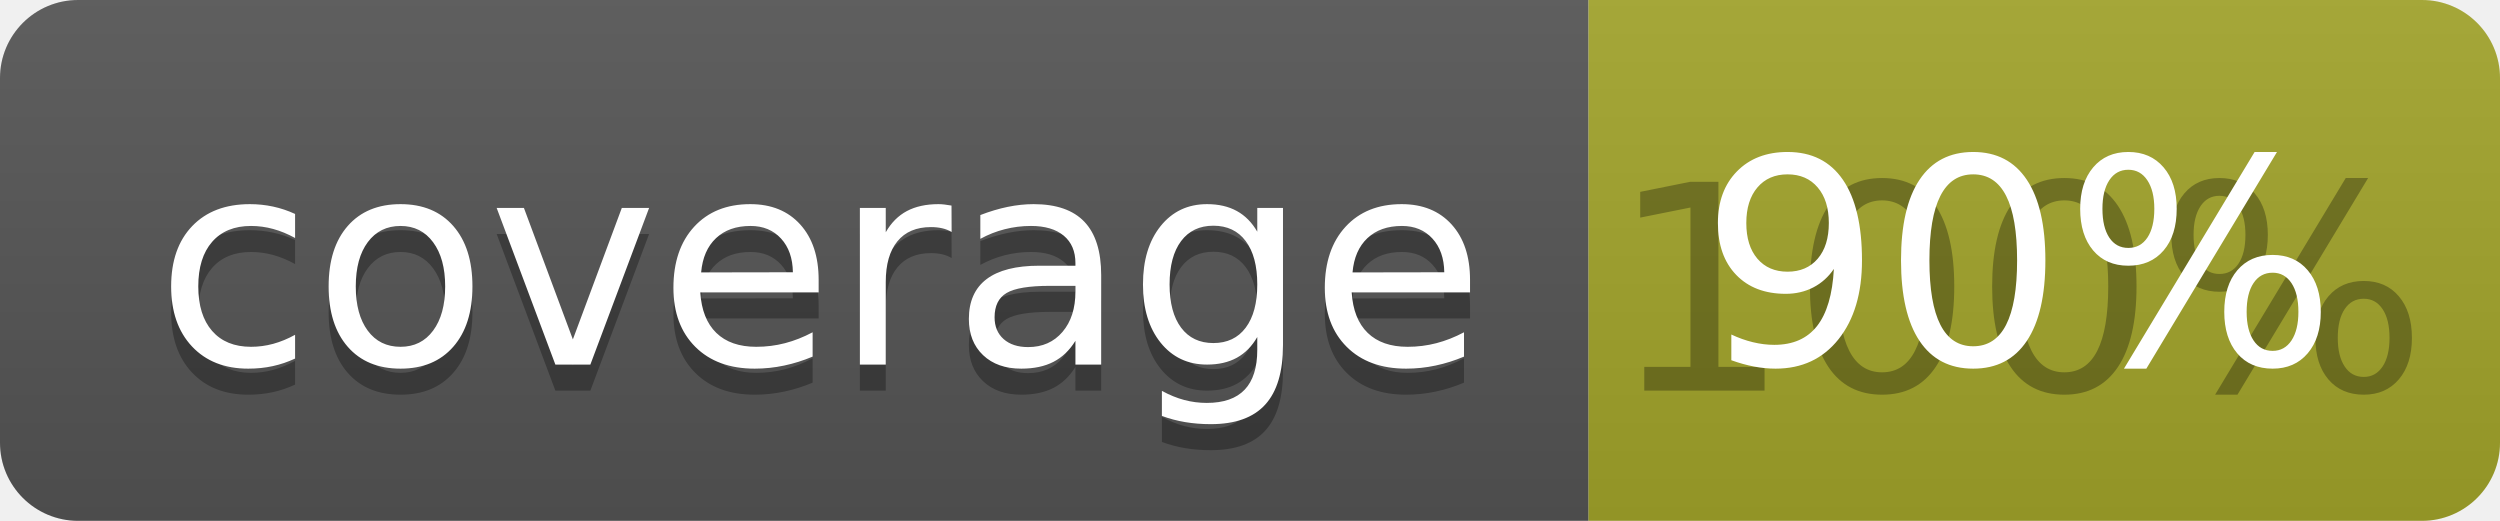
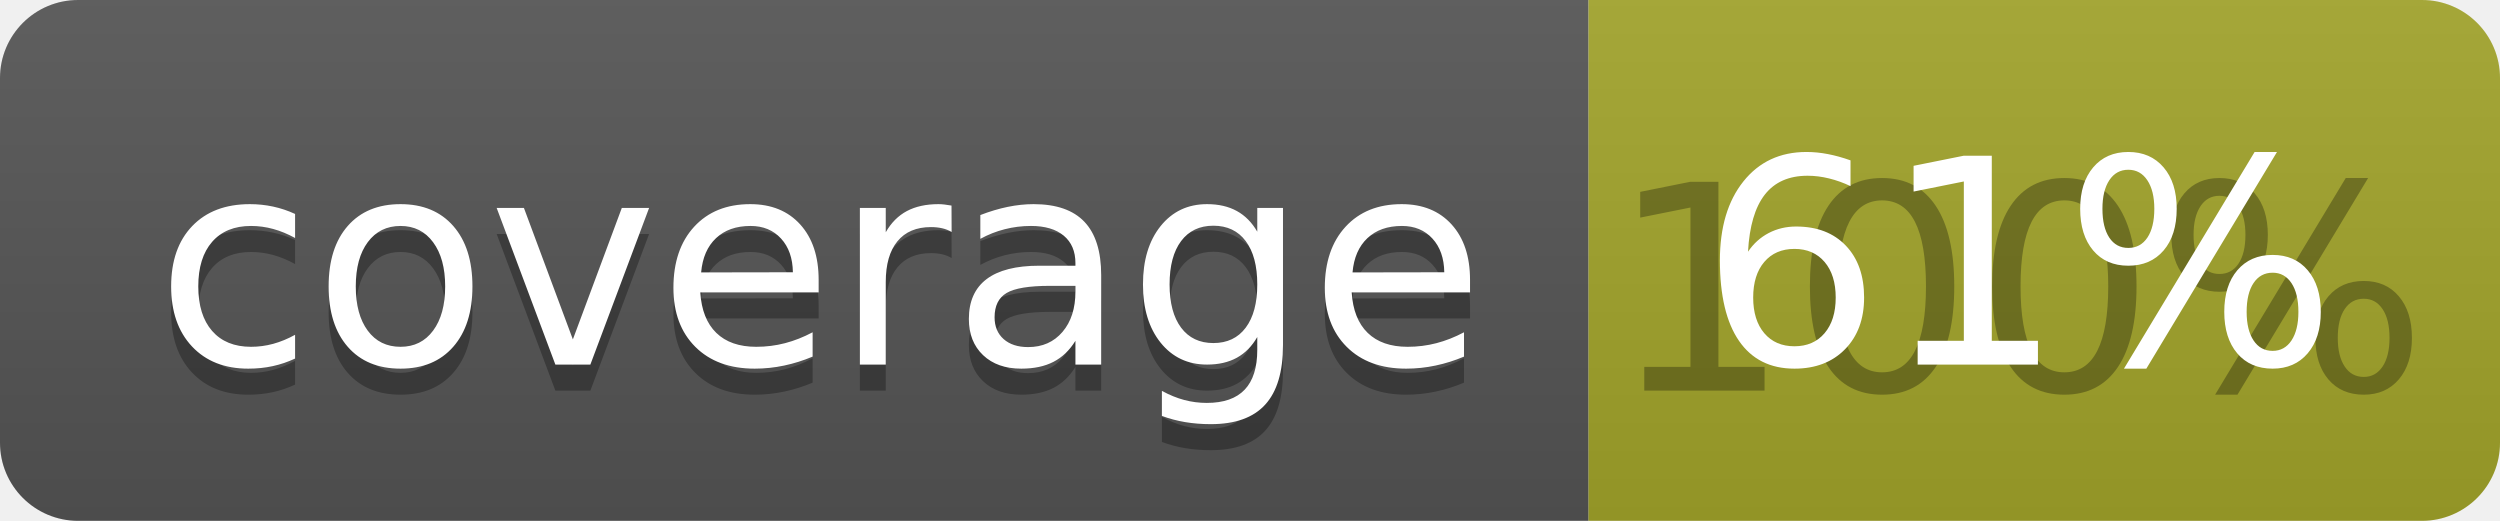
<svg xmlns="http://www.w3.org/2000/svg" width="96" height="20">
  <linearGradient id="b" x2="0" y2="100%">
    <stop offset="0" stop-color="#bbb" stop-opacity=".1" />
    <stop offset="1" stop-opacity=".1" />
  </linearGradient>
  <clipPath id="a">
    <rect width="96" height="20" rx="3" fill="#fff" />
  </clipPath>
  <g clip-path="url(#a)">
    <path fill="#555" d="M0 0h61v20H0z" />
    <path fill="#A3A52A" d="M61 0h35v20H61z" />
    <path fill="url(#b)" d="M0 0h96v20H0z" />
  </g>
  <g fill="#fff" text-anchor="middle" font-family="DejaVu Sans,Verdana,Geneva,sans-serif" font-size="110">
    <text x="315" y="150" fill="#010101" fill-opacity=".3" transform="scale(.1)" textLength="510">coverage</text>
    <text x="315" y="140" transform="scale(.1)" textLength="510">coverage</text>
    <text x="775" y="150" fill="#010101" fill-opacity=".3" transform="scale(.1)" textLength="250">100%</text>
-     <text x="775" y="140" transform="scale(.1)" textLength="250">90%</text>
+     <text x="775" y="140" transform="scale(.1)" textLength="250">61%</text>
  </g>
</svg>
